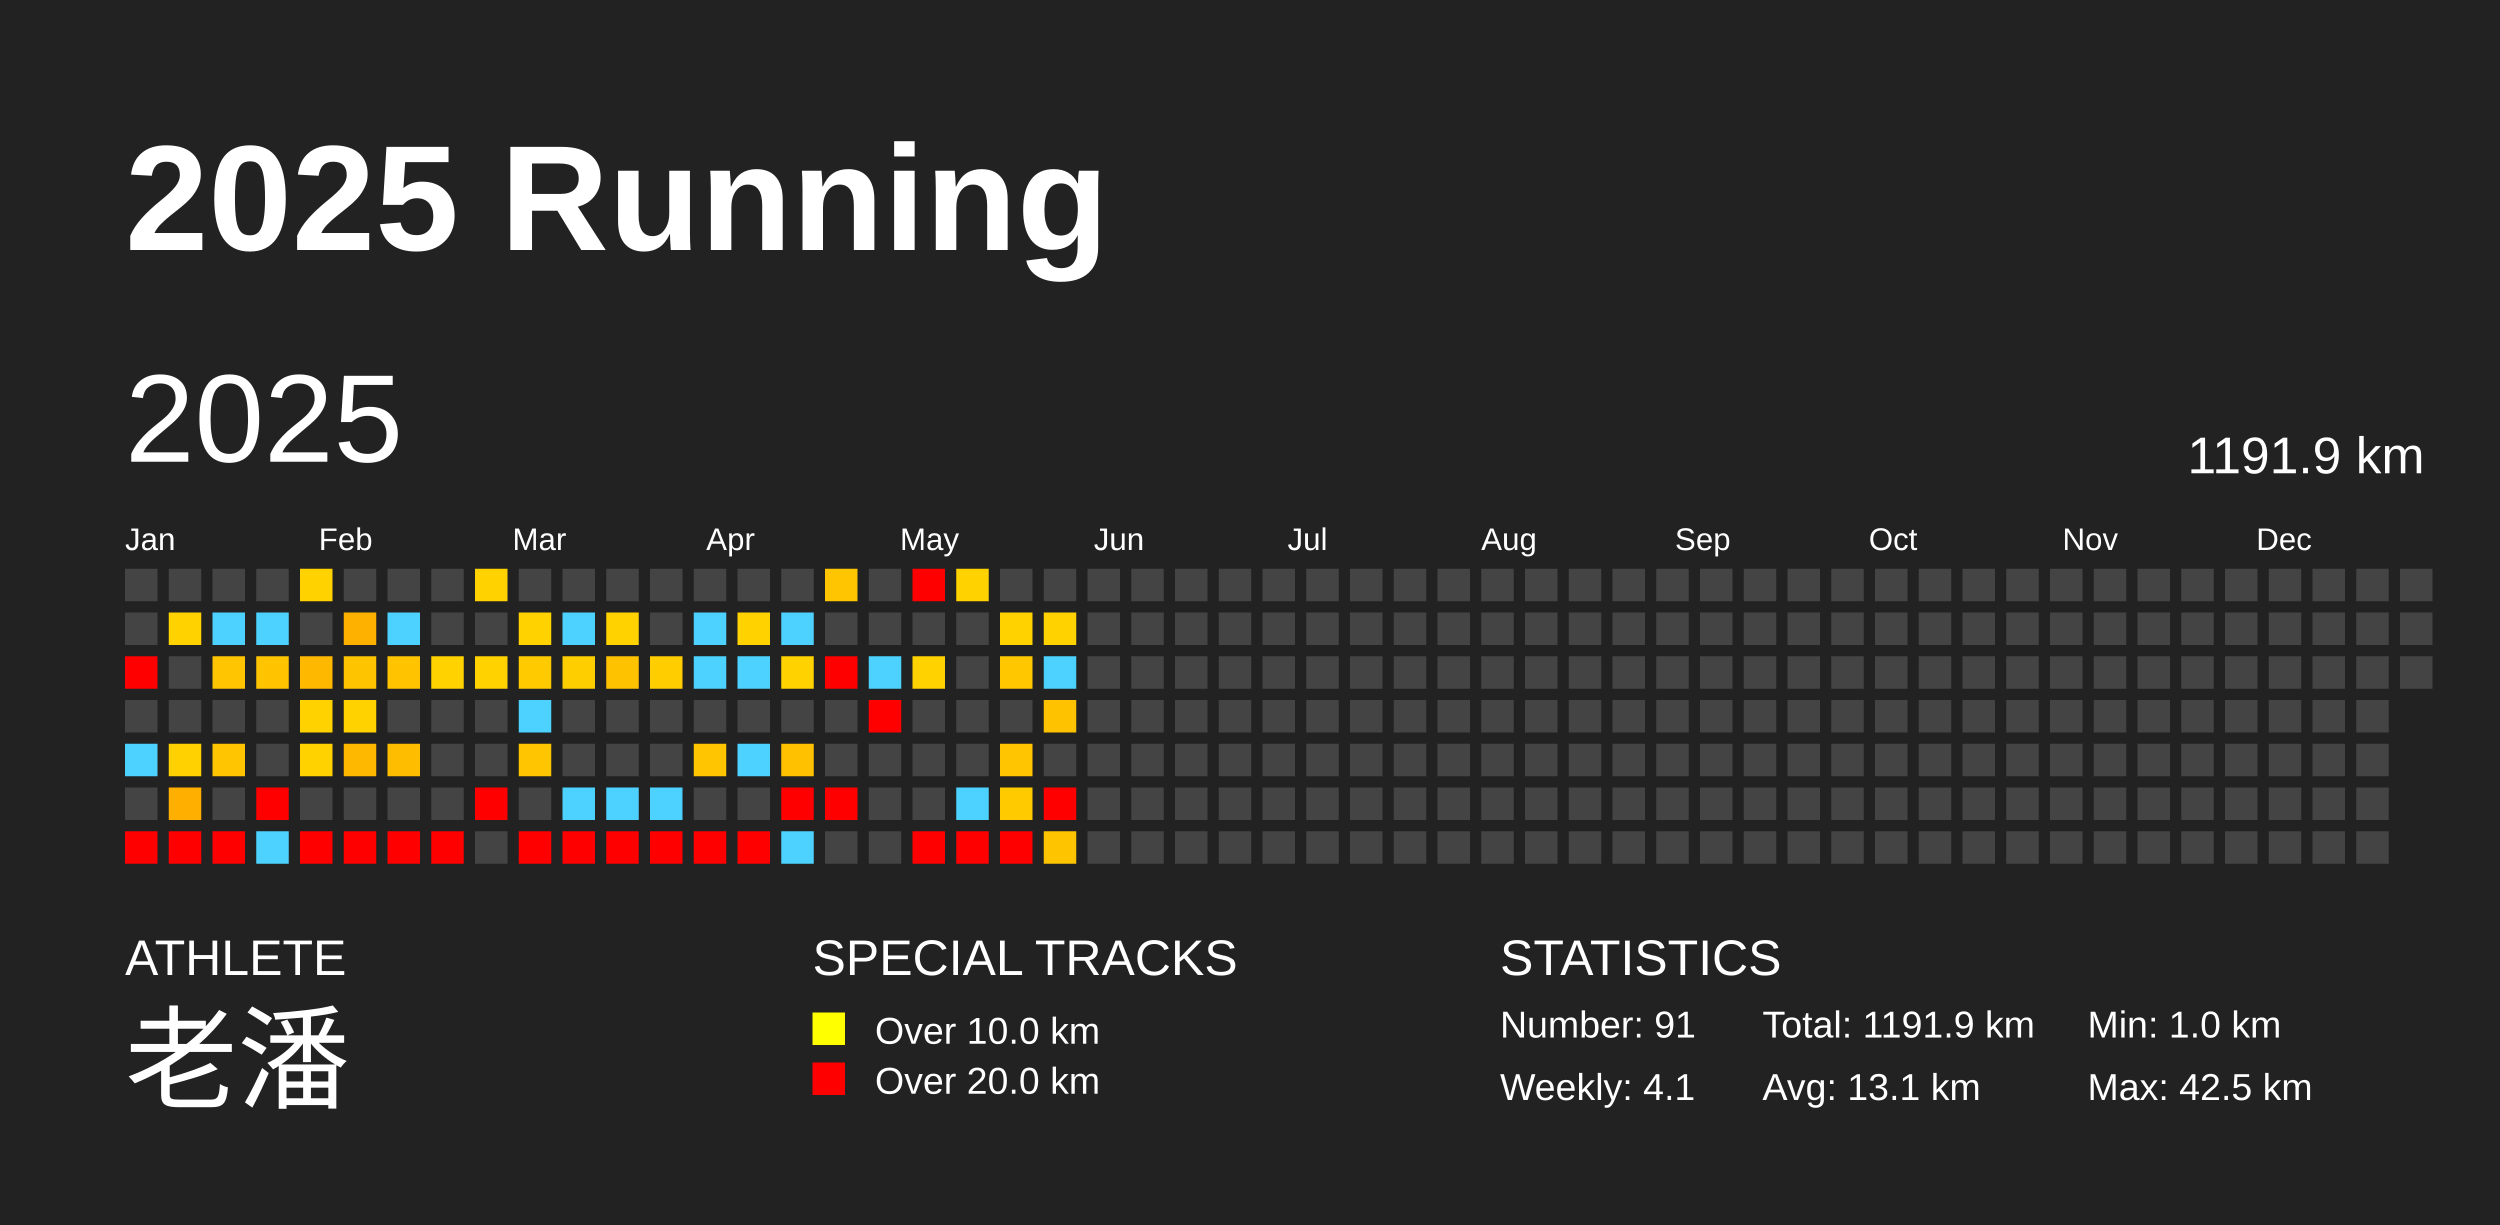
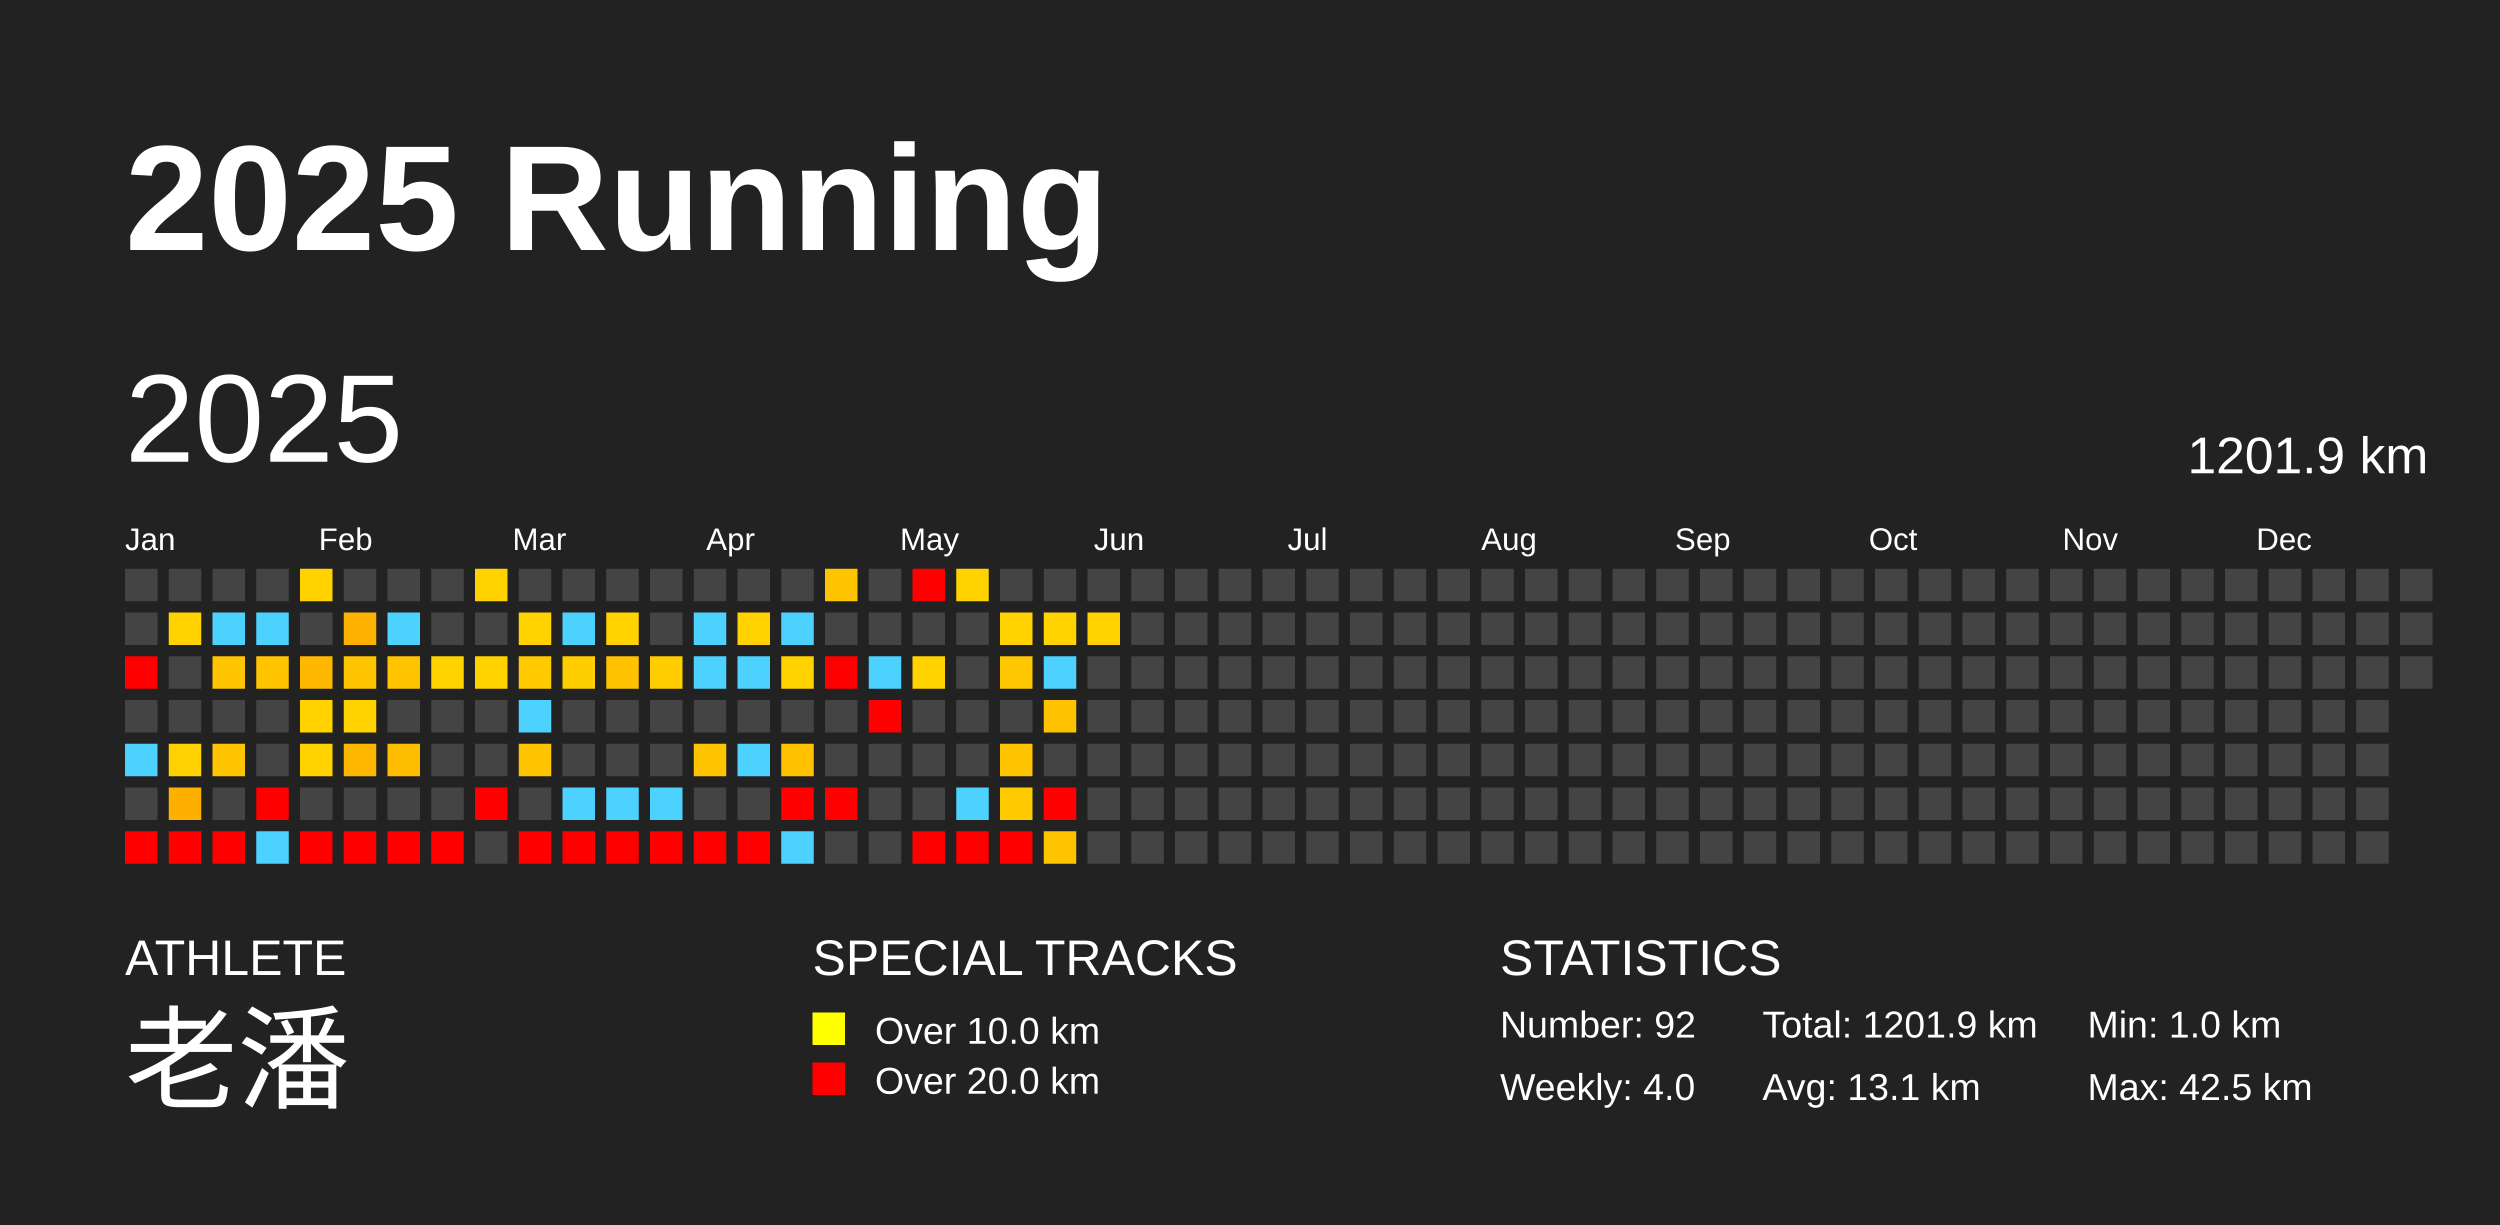
<svg xmlns="http://www.w3.org/2000/svg" baseProfile="full" height="98mm" version="1.1" viewBox="0,0,200,98" width="200mm">
  <defs />
  <rect fill="#222222" height="98" width="200" x="0" y="0" />
  <text fill="#FFFFFF" style="font-size:12px; font-family:Arial; font-weight:bold;" x="10" y="20">2025 Running</text>
  <text fill="#FFFFFF" style="font-size:4px; font-family:Arial" x="10" y="78">ATHLETE</text>
  <text fill="#FFFFFF" style="font-size:9px; font-family:Arial" x="10" y="88">老潘</text>
  <text fill="#FFFFFF" style="font-size:4px; font-family:Arial" x="65" y="78">SPECIAL TRACKS</text>
  <rect fill="yellow" height="2.6" width="2.6" x="65" y="81" />
  <text fill="#FFFFFF" style="font-size:3px; font-family:Arial" x="70" y="83.5">Over 10.0 km</text>
  <rect fill="red" height="2.6" width="2.6" x="65" y="85" />
  <text fill="#FFFFFF" style="font-size:3px; font-family:Arial" x="70" y="87.5">Over 20.0 km</text>
  <text fill="#FFFFFF" style="font-size:4px; font-family:Arial" x="120" y="78">STATISTICS</text>
-   <text fill="#FFFFFF" style="font-size:3px; font-family:Arial" x="120" y="83">Number: 91</text>
-   <text fill="#FFFFFF" style="font-size:3px; font-family:Arial" x="120" y="88">Weekly: 4.1</text>
-   <text fill="#FFFFFF" style="font-size:3px; font-family:Arial" x="141" y="83">Total: 1191.9 km</text>
+   <text fill="#FFFFFF" style="font-size:3px; font-family:Arial" x="120" y="83">Number: 92</text>
+   <text fill="#FFFFFF" style="font-size:3px; font-family:Arial" x="120" y="88">Weekly: 4.0</text>
+   <text fill="#FFFFFF" style="font-size:3px; font-family:Arial" x="141" y="83">Total: 1201.9 km</text>
  <text fill="#FFFFFF" style="font-size:3px; font-family:Arial" x="141" y="88">Avg: 13.1 km</text>
  <text fill="#FFFFFF" style="font-size:3px; font-family:Arial" x="167" y="83">Min: 1.0 km</text>
  <text fill="#FFFFFF" style="font-size:3px; font-family:Arial" x="167" y="88">Max: 42.5 km</text>
  <text dominant-baseline="hanging" fill="#FFFFFF" style="font-size:10.0px; font-family:Arial;" x="10" y="30">2025</text>
-   <text dominant-baseline="hanging" fill="#FFFFFF" style="font-size:4.125px; font-family:Arial;" x="175" y="35">1191.9 km</text>
+   <text dominant-baseline="hanging" fill="#FFFFFF" style="font-size:4.125px; font-family:Arial;" x="175" y="35">1201.9 km</text>
  <text fill="#FFFFFF" style="font-size:2.5px; font-family:Arial" x="10.0" y="44">Jan</text>
  <text fill="#FFFFFF" style="font-size:2.5px; font-family:Arial" x="25.5" y="44">Feb</text>
  <text fill="#FFFFFF" style="font-size:2.5px; font-family:Arial" x="41.0" y="44">Mar</text>
  <text fill="#FFFFFF" style="font-size:2.5px; font-family:Arial" x="56.5" y="44">Apr</text>
  <text fill="#FFFFFF" style="font-size:2.5px; font-family:Arial" x="72.0" y="44">May</text>
  <text fill="#FFFFFF" style="font-size:2.5px; font-family:Arial" x="87.5" y="44">Jun</text>
  <text fill="#FFFFFF" style="font-size:2.5px; font-family:Arial" x="103.0" y="44">Jul</text>
  <text fill="#FFFFFF" style="font-size:2.5px; font-family:Arial" x="118.5" y="44">Aug</text>
  <text fill="#FFFFFF" style="font-size:2.5px; font-family:Arial" x="134.0" y="44">Sep</text>
  <text fill="#FFFFFF" style="font-size:2.5px; font-family:Arial" x="149.5" y="44">Oct</text>
  <text fill="#FFFFFF" style="font-size:2.5px; font-family:Arial" x="165.0" y="44">Nov</text>
  <text fill="#FFFFFF" style="font-size:2.5px; font-family:Arial" x="180.5" y="44">Dec</text>
  <rect fill="#444444" height="2.6" width="2.6" x="10.0" y="45.5" />
  <rect fill="#444444" height="2.6" width="2.6" x="10.0" y="49.0" />
  <rect fill="red" height="2.6" width="2.6" x="10.0" y="52.5" />
  <rect fill="#444444" height="2.6" width="2.6" x="10.0" y="56.0" />
  <rect fill="#4dd2ff" height="2.6" width="2.6" x="10.0" y="59.5" />
  <rect fill="#444444" height="2.6" width="2.6" x="10.0" y="63.0" />
  <rect fill="red" height="2.6" width="2.6" x="10.0" y="66.5" />
  <rect fill="#444444" height="2.6" width="2.6" x="13.5" y="45.5" />
  <rect fill="#ffd200" height="2.6" width="2.6" x="13.5" y="49.0" />
  <rect fill="#444444" height="2.6" width="2.6" x="13.5" y="52.5" />
  <rect fill="#444444" height="2.6" width="2.6" x="13.5" y="56.0" />
  <rect fill="#ffd100" height="2.6" width="2.6" x="13.5" y="59.5" />
  <rect fill="#ffaf00" height="2.6" width="2.6" x="13.5" y="63.0" />
  <rect fill="red" height="2.6" width="2.6" x="13.5" y="66.5" />
  <rect fill="#444444" height="2.6" width="2.6" x="17.0" y="45.5" />
  <rect fill="#4dd2ff" height="2.6" width="2.6" x="17.0" y="49.0" />
  <rect fill="#ffc500" height="2.6" width="2.6" x="17.0" y="52.5" />
  <rect fill="#444444" height="2.6" width="2.6" x="17.0" y="56.0" />
  <rect fill="#ffc500" height="2.6" width="2.6" x="17.0" y="59.5" />
  <rect fill="#444444" height="2.6" width="2.6" x="17.0" y="63.0" />
  <rect fill="red" height="2.6" width="2.6" x="17.0" y="66.5" />
  <rect fill="#444444" height="2.6" width="2.6" x="20.5" y="45.5" />
  <rect fill="#4dd2ff" height="2.6" width="2.6" x="20.5" y="49.0" />
  <rect fill="#ffc300" height="2.6" width="2.6" x="20.5" y="52.5" />
  <rect fill="#444444" height="2.6" width="2.6" x="20.5" y="56.0" />
  <rect fill="#444444" height="2.6" width="2.6" x="20.5" y="59.5" />
  <rect fill="red" height="2.6" width="2.6" x="20.5" y="63.0" />
  <rect fill="#4dd2ff" height="2.6" width="2.6" x="20.5" y="66.5" />
  <rect fill="#ffd200" height="2.6" width="2.6" x="24.0" y="45.5" />
  <rect fill="#444444" height="2.6" width="2.6" x="24.0" y="49.0" />
  <rect fill="#ffb800" height="2.6" width="2.6" x="24.0" y="52.5" />
  <rect fill="#ffd200" height="2.6" width="2.6" x="24.0" y="56.0" />
  <rect fill="#ffd200" height="2.6" width="2.6" x="24.0" y="59.5" />
  <rect fill="#444444" height="2.6" width="2.6" x="24.0" y="63.0" />
  <rect fill="red" height="2.6" width="2.6" x="24.0" y="66.5" />
  <rect fill="#444444" height="2.6" width="2.6" x="27.5" y="45.5" />
  <rect fill="#ffb100" height="2.6" width="2.6" x="27.5" y="49.0" />
  <rect fill="#ffc400" height="2.6" width="2.6" x="27.5" y="52.5" />
  <rect fill="#ffd200" height="2.6" width="2.6" x="27.5" y="56.0" />
  <rect fill="#ffb800" height="2.6" width="2.6" x="27.5" y="59.5" />
  <rect fill="#444444" height="2.6" width="2.6" x="27.5" y="63.0" />
  <rect fill="red" height="2.6" width="2.6" x="27.5" y="66.5" />
  <rect fill="#444444" height="2.6" width="2.6" x="31.0" y="45.5" />
  <rect fill="#4dd2ff" height="2.6" width="2.6" x="31.0" y="49.0" />
  <rect fill="#ffc300" height="2.6" width="2.6" x="31.0" y="52.5" />
  <rect fill="#444444" height="2.6" width="2.6" x="31.0" y="56.0" />
  <rect fill="#ffbd00" height="2.6" width="2.6" x="31.0" y="59.5" />
  <rect fill="#444444" height="2.6" width="2.6" x="31.0" y="63.0" />
  <rect fill="red" height="2.6" width="2.6" x="31.0" y="66.5" />
  <rect fill="#444444" height="2.6" width="2.6" x="34.5" y="45.5" />
  <rect fill="#444444" height="2.6" width="2.6" x="34.5" y="49.0" />
  <rect fill="#ffd200" height="2.6" width="2.6" x="34.5" y="52.5" />
  <rect fill="#444444" height="2.6" width="2.6" x="34.5" y="56.0" />
  <rect fill="#444444" height="2.6" width="2.6" x="34.5" y="59.5" />
  <rect fill="#444444" height="2.6" width="2.6" x="34.5" y="63.0" />
  <rect fill="red" height="2.6" width="2.6" x="34.5" y="66.5" />
  <rect fill="#ffd200" height="2.6" width="2.6" x="38.0" y="45.5" />
  <rect fill="#444444" height="2.6" width="2.6" x="38.0" y="49.0" />
  <rect fill="#ffd200" height="2.6" width="2.6" x="38.0" y="52.5" />
  <rect fill="#444444" height="2.6" width="2.6" x="38.0" y="56.0" />
  <rect fill="#444444" height="2.6" width="2.6" x="38.0" y="59.5" />
  <rect fill="red" height="2.6" width="2.6" x="38.0" y="63.0" />
  <rect fill="#444444" height="2.6" width="2.6" x="38.0" y="66.5" />
  <rect fill="#444444" height="2.6" width="2.6" x="41.5" y="45.5" />
  <rect fill="#ffd200" height="2.6" width="2.6" x="41.5" y="49.0" />
  <rect fill="#ffcb00" height="2.6" width="2.6" x="41.5" y="52.5" />
  <rect fill="#4dd2ff" height="2.6" width="2.6" x="41.5" y="56.0" />
  <rect fill="#ffc500" height="2.6" width="2.6" x="41.5" y="59.5" />
  <rect fill="#444444" height="2.6" width="2.6" x="41.5" y="63.0" />
  <rect fill="red" height="2.6" width="2.6" x="41.5" y="66.5" />
  <rect fill="#444444" height="2.6" width="2.6" x="45.0" y="45.5" />
  <rect fill="#4dd2ff" height="2.6" width="2.6" x="45.0" y="49.0" />
  <rect fill="#ffce00" height="2.6" width="2.6" x="45.0" y="52.5" />
  <rect fill="#444444" height="2.6" width="2.6" x="45.0" y="56.0" />
  <rect fill="#444444" height="2.6" width="2.6" x="45.0" y="59.5" />
  <rect fill="#4dd2ff" height="2.6" width="2.6" x="45.0" y="63.0" />
  <rect fill="red" height="2.6" width="2.6" x="45.0" y="66.5" />
  <rect fill="#444444" height="2.6" width="2.6" x="48.5" y="45.5" />
  <rect fill="#ffd200" height="2.6" width="2.6" x="48.5" y="49.0" />
  <rect fill="#ffc200" height="2.6" width="2.6" x="48.5" y="52.5" />
  <rect fill="#444444" height="2.6" width="2.6" x="48.5" y="56.0" />
  <rect fill="#444444" height="2.6" width="2.6" x="48.5" y="59.5" />
  <rect fill="#4dd2ff" height="2.6" width="2.6" x="48.5" y="63.0" />
  <rect fill="red" height="2.6" width="2.6" x="48.5" y="66.5" />
  <rect fill="#444444" height="2.6" width="2.6" x="52.0" y="45.5" />
  <rect fill="#444444" height="2.6" width="2.6" x="52.0" y="49.0" />
  <rect fill="#ffcd00" height="2.6" width="2.6" x="52.0" y="52.5" />
  <rect fill="#444444" height="2.6" width="2.6" x="52.0" y="56.0" />
  <rect fill="#444444" height="2.6" width="2.6" x="52.0" y="59.5" />
  <rect fill="#4dd2ff" height="2.6" width="2.6" x="52.0" y="63.0" />
  <rect fill="red" height="2.6" width="2.6" x="52.0" y="66.5" />
  <rect fill="#444444" height="2.6" width="2.6" x="55.5" y="45.5" />
  <rect fill="#4dd2ff" height="2.6" width="2.6" x="55.5" y="49.0" />
  <rect fill="#4dd2ff" height="2.6" width="2.6" x="55.5" y="52.5" />
  <rect fill="#444444" height="2.6" width="2.6" x="55.5" y="56.0" />
  <rect fill="#ffc500" height="2.6" width="2.6" x="55.5" y="59.5" />
  <rect fill="#444444" height="2.6" width="2.6" x="55.5" y="63.0" />
  <rect fill="red" height="2.6" width="2.6" x="55.5" y="66.5" />
  <rect fill="#444444" height="2.6" width="2.6" x="59.0" y="45.5" />
  <rect fill="#ffd200" height="2.6" width="2.6" x="59.0" y="49.0" />
  <rect fill="#4dd2ff" height="2.6" width="2.6" x="59.0" y="52.5" />
  <rect fill="#444444" height="2.6" width="2.6" x="59.0" y="56.0" />
  <rect fill="#4dd2ff" height="2.6" width="2.6" x="59.0" y="59.5" />
  <rect fill="#444444" height="2.6" width="2.6" x="59.0" y="63.0" />
  <rect fill="red" height="2.6" width="2.6" x="59.0" y="66.5" />
  <rect fill="#444444" height="2.6" width="2.6" x="62.5" y="45.5" />
  <rect fill="#4dd2ff" height="2.6" width="2.6" x="62.5" y="49.0" />
  <rect fill="#ffd200" height="2.6" width="2.6" x="62.5" y="52.5" />
  <rect fill="#444444" height="2.6" width="2.6" x="62.5" y="56.0" />
  <rect fill="#ffc100" height="2.6" width="2.6" x="62.5" y="59.5" />
  <rect fill="red" height="2.6" width="2.6" x="62.5" y="63.0" />
  <rect fill="#4dd2ff" height="2.6" width="2.6" x="62.5" y="66.5" />
  <rect fill="#ffc500" height="2.6" width="2.6" x="66.0" y="45.5" />
  <rect fill="#444444" height="2.6" width="2.6" x="66.0" y="49.0" />
  <rect fill="red" height="2.6" width="2.6" x="66.0" y="52.5" />
  <rect fill="#444444" height="2.6" width="2.6" x="66.0" y="56.0" />
  <rect fill="#444444" height="2.6" width="2.6" x="66.0" y="59.5" />
  <rect fill="red" height="2.6" width="2.6" x="66.0" y="63.0" />
  <rect fill="#444444" height="2.6" width="2.6" x="66.0" y="66.5" />
  <rect fill="#444444" height="2.6" width="2.6" x="69.5" y="45.5" />
  <rect fill="#444444" height="2.6" width="2.6" x="69.5" y="49.0" />
  <rect fill="#4dd2ff" height="2.6" width="2.6" x="69.5" y="52.5" />
  <rect fill="red" height="2.6" width="2.6" x="69.5" y="56.0" />
  <rect fill="#444444" height="2.6" width="2.6" x="69.5" y="59.5" />
  <rect fill="#444444" height="2.6" width="2.6" x="69.5" y="63.0" />
  <rect fill="#444444" height="2.6" width="2.6" x="69.5" y="66.5" />
  <rect fill="red" height="2.6" width="2.6" x="73.0" y="45.5" />
  <rect fill="#444444" height="2.6" width="2.6" x="73.0" y="49.0" />
  <rect fill="#ffd200" height="2.6" width="2.6" x="73.0" y="52.5" />
  <rect fill="#444444" height="2.6" width="2.6" x="73.0" y="56.0" />
  <rect fill="#444444" height="2.6" width="2.6" x="73.0" y="59.5" />
  <rect fill="#444444" height="2.6" width="2.6" x="73.0" y="63.0" />
  <rect fill="red" height="2.6" width="2.6" x="73.0" y="66.5" />
  <rect fill="#ffd200" height="2.6" width="2.6" x="76.5" y="45.5" />
  <rect fill="#444444" height="2.6" width="2.6" x="76.5" y="49.0" />
  <rect fill="#444444" height="2.6" width="2.6" x="76.5" y="52.5" />
  <rect fill="#444444" height="2.6" width="2.6" x="76.5" y="56.0" />
  <rect fill="#444444" height="2.6" width="2.6" x="76.5" y="59.5" />
  <rect fill="#4dd2ff" height="2.6" width="2.6" x="76.5" y="63.0" />
  <rect fill="red" height="2.6" width="2.6" x="76.5" y="66.5" />
  <rect fill="#444444" height="2.6" width="2.6" x="80.0" y="45.5" />
  <rect fill="#ffd200" height="2.6" width="2.6" x="80.0" y="49.0" />
  <rect fill="#ffc700" height="2.6" width="2.6" x="80.0" y="52.5" />
  <rect fill="#444444" height="2.6" width="2.6" x="80.0" y="56.0" />
  <rect fill="#ffc500" height="2.6" width="2.6" x="80.0" y="59.5" />
  <rect fill="#ffcb00" height="2.6" width="2.6" x="80.0" y="63.0" />
  <rect fill="red" height="2.6" width="2.6" x="80.0" y="66.5" />
  <rect fill="#444444" height="2.6" width="2.6" x="83.5" y="45.5" />
  <rect fill="#ffd200" height="2.6" width="2.6" x="83.5" y="49.0" />
  <rect fill="#4dd2ff" height="2.6" width="2.6" x="83.5" y="52.5" />
  <rect fill="#ffc200" height="2.6" width="2.6" x="83.5" y="56.0" />
  <rect fill="#444444" height="2.6" width="2.6" x="83.5" y="59.5" />
  <rect fill="red" height="2.6" width="2.6" x="83.5" y="63.0" />
  <rect fill="#ffc400" height="2.6" width="2.6" x="83.5" y="66.5" />
  <rect fill="#444444" height="2.6" width="2.6" x="87.0" y="45.5" />
-   <rect fill="#444444" height="2.6" width="2.6" x="87.0" y="49.0" />
+   <rect fill="#ffd200" height="2.6" width="2.6" x="87.0" y="49.0" />
  <rect fill="#444444" height="2.6" width="2.6" x="87.0" y="52.5" />
  <rect fill="#444444" height="2.6" width="2.6" x="87.0" y="56.0" />
  <rect fill="#444444" height="2.6" width="2.6" x="87.0" y="59.5" />
  <rect fill="#444444" height="2.6" width="2.6" x="87.0" y="63.0" />
  <rect fill="#444444" height="2.6" width="2.6" x="87.0" y="66.5" />
  <rect fill="#444444" height="2.6" width="2.6" x="90.5" y="45.5" />
  <rect fill="#444444" height="2.6" width="2.6" x="90.5" y="49.0" />
  <rect fill="#444444" height="2.6" width="2.6" x="90.5" y="52.5" />
  <rect fill="#444444" height="2.6" width="2.6" x="90.5" y="56.0" />
  <rect fill="#444444" height="2.6" width="2.6" x="90.5" y="59.5" />
  <rect fill="#444444" height="2.6" width="2.6" x="90.5" y="63.0" />
  <rect fill="#444444" height="2.6" width="2.6" x="90.5" y="66.5" />
  <rect fill="#444444" height="2.6" width="2.6" x="94.0" y="45.5" />
  <rect fill="#444444" height="2.6" width="2.6" x="94.0" y="49.0" />
  <rect fill="#444444" height="2.6" width="2.6" x="94.0" y="52.5" />
  <rect fill="#444444" height="2.6" width="2.6" x="94.0" y="56.0" />
  <rect fill="#444444" height="2.6" width="2.6" x="94.0" y="59.5" />
  <rect fill="#444444" height="2.6" width="2.6" x="94.0" y="63.0" />
  <rect fill="#444444" height="2.6" width="2.6" x="94.0" y="66.5" />
  <rect fill="#444444" height="2.6" width="2.6" x="97.5" y="45.5" />
  <rect fill="#444444" height="2.6" width="2.6" x="97.5" y="49.0" />
  <rect fill="#444444" height="2.6" width="2.6" x="97.5" y="52.5" />
  <rect fill="#444444" height="2.6" width="2.6" x="97.5" y="56.0" />
  <rect fill="#444444" height="2.6" width="2.6" x="97.5" y="59.5" />
  <rect fill="#444444" height="2.6" width="2.6" x="97.5" y="63.0" />
  <rect fill="#444444" height="2.6" width="2.6" x="97.5" y="66.5" />
  <rect fill="#444444" height="2.6" width="2.6" x="101.0" y="45.5" />
  <rect fill="#444444" height="2.6" width="2.6" x="101.0" y="49.0" />
  <rect fill="#444444" height="2.6" width="2.6" x="101.0" y="52.5" />
  <rect fill="#444444" height="2.6" width="2.6" x="101.0" y="56.0" />
  <rect fill="#444444" height="2.6" width="2.6" x="101.0" y="59.5" />
  <rect fill="#444444" height="2.6" width="2.6" x="101.0" y="63.0" />
  <rect fill="#444444" height="2.6" width="2.6" x="101.0" y="66.5" />
  <rect fill="#444444" height="2.6" width="2.6" x="104.5" y="45.5" />
  <rect fill="#444444" height="2.6" width="2.6" x="104.5" y="49.0" />
  <rect fill="#444444" height="2.6" width="2.6" x="104.5" y="52.5" />
  <rect fill="#444444" height="2.6" width="2.6" x="104.5" y="56.0" />
  <rect fill="#444444" height="2.6" width="2.6" x="104.5" y="59.5" />
  <rect fill="#444444" height="2.6" width="2.6" x="104.5" y="63.0" />
  <rect fill="#444444" height="2.6" width="2.6" x="104.5" y="66.5" />
  <rect fill="#444444" height="2.6" width="2.6" x="108.0" y="45.5" />
  <rect fill="#444444" height="2.6" width="2.6" x="108.0" y="49.0" />
  <rect fill="#444444" height="2.6" width="2.6" x="108.0" y="52.5" />
  <rect fill="#444444" height="2.6" width="2.6" x="108.0" y="56.0" />
  <rect fill="#444444" height="2.6" width="2.6" x="108.0" y="59.5" />
  <rect fill="#444444" height="2.6" width="2.6" x="108.0" y="63.0" />
  <rect fill="#444444" height="2.6" width="2.6" x="108.0" y="66.5" />
  <rect fill="#444444" height="2.6" width="2.6" x="111.5" y="45.5" />
  <rect fill="#444444" height="2.6" width="2.6" x="111.5" y="49.0" />
  <rect fill="#444444" height="2.6" width="2.6" x="111.5" y="52.5" />
  <rect fill="#444444" height="2.6" width="2.6" x="111.5" y="56.0" />
  <rect fill="#444444" height="2.6" width="2.6" x="111.5" y="59.5" />
  <rect fill="#444444" height="2.6" width="2.6" x="111.5" y="63.0" />
  <rect fill="#444444" height="2.6" width="2.6" x="111.5" y="66.5" />
  <rect fill="#444444" height="2.6" width="2.6" x="115.0" y="45.5" />
  <rect fill="#444444" height="2.6" width="2.6" x="115.0" y="49.0" />
  <rect fill="#444444" height="2.6" width="2.6" x="115.0" y="52.5" />
  <rect fill="#444444" height="2.6" width="2.6" x="115.0" y="56.0" />
  <rect fill="#444444" height="2.6" width="2.6" x="115.0" y="59.5" />
  <rect fill="#444444" height="2.6" width="2.6" x="115.0" y="63.0" />
  <rect fill="#444444" height="2.6" width="2.6" x="115.0" y="66.5" />
  <rect fill="#444444" height="2.6" width="2.6" x="118.5" y="45.5" />
  <rect fill="#444444" height="2.6" width="2.6" x="118.5" y="49.0" />
  <rect fill="#444444" height="2.6" width="2.6" x="118.5" y="52.5" />
  <rect fill="#444444" height="2.6" width="2.6" x="118.5" y="56.0" />
  <rect fill="#444444" height="2.6" width="2.6" x="118.5" y="59.5" />
  <rect fill="#444444" height="2.6" width="2.6" x="118.5" y="63.0" />
  <rect fill="#444444" height="2.6" width="2.6" x="118.5" y="66.5" />
  <rect fill="#444444" height="2.6" width="2.6" x="122.0" y="45.5" />
  <rect fill="#444444" height="2.6" width="2.6" x="122.0" y="49.0" />
  <rect fill="#444444" height="2.6" width="2.6" x="122.0" y="52.5" />
  <rect fill="#444444" height="2.6" width="2.6" x="122.0" y="56.0" />
  <rect fill="#444444" height="2.6" width="2.6" x="122.0" y="59.5" />
  <rect fill="#444444" height="2.6" width="2.6" x="122.0" y="63.0" />
  <rect fill="#444444" height="2.6" width="2.6" x="122.0" y="66.5" />
  <rect fill="#444444" height="2.6" width="2.6" x="125.5" y="45.5" />
  <rect fill="#444444" height="2.6" width="2.6" x="125.5" y="49.0" />
  <rect fill="#444444" height="2.6" width="2.6" x="125.5" y="52.5" />
  <rect fill="#444444" height="2.6" width="2.6" x="125.5" y="56.0" />
  <rect fill="#444444" height="2.6" width="2.6" x="125.5" y="59.5" />
  <rect fill="#444444" height="2.6" width="2.6" x="125.5" y="63.0" />
  <rect fill="#444444" height="2.6" width="2.6" x="125.5" y="66.5" />
  <rect fill="#444444" height="2.6" width="2.6" x="129.0" y="45.5" />
  <rect fill="#444444" height="2.6" width="2.6" x="129.0" y="49.0" />
  <rect fill="#444444" height="2.6" width="2.6" x="129.0" y="52.5" />
  <rect fill="#444444" height="2.6" width="2.6" x="129.0" y="56.0" />
  <rect fill="#444444" height="2.6" width="2.6" x="129.0" y="59.5" />
  <rect fill="#444444" height="2.6" width="2.6" x="129.0" y="63.0" />
  <rect fill="#444444" height="2.6" width="2.6" x="129.0" y="66.5" />
  <rect fill="#444444" height="2.6" width="2.6" x="132.5" y="45.5" />
  <rect fill="#444444" height="2.6" width="2.6" x="132.5" y="49.0" />
  <rect fill="#444444" height="2.6" width="2.6" x="132.5" y="52.5" />
  <rect fill="#444444" height="2.6" width="2.6" x="132.5" y="56.0" />
  <rect fill="#444444" height="2.6" width="2.6" x="132.5" y="59.5" />
  <rect fill="#444444" height="2.6" width="2.6" x="132.5" y="63.0" />
  <rect fill="#444444" height="2.6" width="2.6" x="132.5" y="66.5" />
  <rect fill="#444444" height="2.6" width="2.6" x="136.0" y="45.5" />
  <rect fill="#444444" height="2.6" width="2.6" x="136.0" y="49.0" />
  <rect fill="#444444" height="2.6" width="2.6" x="136.0" y="52.5" />
  <rect fill="#444444" height="2.6" width="2.6" x="136.0" y="56.0" />
  <rect fill="#444444" height="2.6" width="2.6" x="136.0" y="59.5" />
  <rect fill="#444444" height="2.6" width="2.6" x="136.0" y="63.0" />
  <rect fill="#444444" height="2.6" width="2.6" x="136.0" y="66.5" />
  <rect fill="#444444" height="2.6" width="2.6" x="139.5" y="45.5" />
  <rect fill="#444444" height="2.6" width="2.6" x="139.5" y="49.0" />
  <rect fill="#444444" height="2.6" width="2.6" x="139.5" y="52.5" />
  <rect fill="#444444" height="2.6" width="2.6" x="139.5" y="56.0" />
  <rect fill="#444444" height="2.6" width="2.6" x="139.5" y="59.5" />
  <rect fill="#444444" height="2.6" width="2.6" x="139.5" y="63.0" />
  <rect fill="#444444" height="2.6" width="2.6" x="139.5" y="66.5" />
  <rect fill="#444444" height="2.6" width="2.6" x="143.0" y="45.5" />
  <rect fill="#444444" height="2.6" width="2.6" x="143.0" y="49.0" />
  <rect fill="#444444" height="2.6" width="2.6" x="143.0" y="52.5" />
  <rect fill="#444444" height="2.6" width="2.6" x="143.0" y="56.0" />
  <rect fill="#444444" height="2.6" width="2.6" x="143.0" y="59.5" />
  <rect fill="#444444" height="2.6" width="2.6" x="143.0" y="63.0" />
  <rect fill="#444444" height="2.6" width="2.6" x="143.0" y="66.5" />
  <rect fill="#444444" height="2.6" width="2.6" x="146.5" y="45.5" />
  <rect fill="#444444" height="2.6" width="2.6" x="146.5" y="49.0" />
  <rect fill="#444444" height="2.6" width="2.6" x="146.5" y="52.5" />
  <rect fill="#444444" height="2.6" width="2.6" x="146.5" y="56.0" />
  <rect fill="#444444" height="2.6" width="2.6" x="146.5" y="59.5" />
  <rect fill="#444444" height="2.6" width="2.6" x="146.5" y="63.0" />
  <rect fill="#444444" height="2.6" width="2.6" x="146.5" y="66.5" />
  <rect fill="#444444" height="2.6" width="2.6" x="150.0" y="45.5" />
  <rect fill="#444444" height="2.6" width="2.6" x="150.0" y="49.0" />
  <rect fill="#444444" height="2.6" width="2.6" x="150.0" y="52.5" />
  <rect fill="#444444" height="2.6" width="2.6" x="150.0" y="56.0" />
  <rect fill="#444444" height="2.6" width="2.6" x="150.0" y="59.5" />
  <rect fill="#444444" height="2.6" width="2.6" x="150.0" y="63.0" />
  <rect fill="#444444" height="2.6" width="2.6" x="150.0" y="66.5" />
  <rect fill="#444444" height="2.6" width="2.6" x="153.5" y="45.5" />
  <rect fill="#444444" height="2.6" width="2.6" x="153.5" y="49.0" />
  <rect fill="#444444" height="2.6" width="2.6" x="153.5" y="52.5" />
  <rect fill="#444444" height="2.6" width="2.6" x="153.5" y="56.0" />
  <rect fill="#444444" height="2.6" width="2.6" x="153.5" y="59.5" />
  <rect fill="#444444" height="2.6" width="2.6" x="153.5" y="63.0" />
  <rect fill="#444444" height="2.6" width="2.6" x="153.5" y="66.5" />
  <rect fill="#444444" height="2.6" width="2.6" x="157.0" y="45.5" />
  <rect fill="#444444" height="2.6" width="2.6" x="157.0" y="49.0" />
  <rect fill="#444444" height="2.6" width="2.6" x="157.0" y="52.5" />
  <rect fill="#444444" height="2.6" width="2.6" x="157.0" y="56.0" />
  <rect fill="#444444" height="2.6" width="2.6" x="157.0" y="59.5" />
  <rect fill="#444444" height="2.6" width="2.6" x="157.0" y="63.0" />
  <rect fill="#444444" height="2.6" width="2.6" x="157.0" y="66.5" />
  <rect fill="#444444" height="2.6" width="2.6" x="160.5" y="45.5" />
  <rect fill="#444444" height="2.6" width="2.6" x="160.5" y="49.0" />
  <rect fill="#444444" height="2.6" width="2.6" x="160.5" y="52.5" />
  <rect fill="#444444" height="2.6" width="2.6" x="160.5" y="56.0" />
  <rect fill="#444444" height="2.6" width="2.6" x="160.5" y="59.5" />
  <rect fill="#444444" height="2.6" width="2.6" x="160.5" y="63.0" />
  <rect fill="#444444" height="2.6" width="2.6" x="160.5" y="66.5" />
  <rect fill="#444444" height="2.6" width="2.6" x="164.0" y="45.5" />
  <rect fill="#444444" height="2.6" width="2.6" x="164.0" y="49.0" />
  <rect fill="#444444" height="2.6" width="2.6" x="164.0" y="52.5" />
  <rect fill="#444444" height="2.6" width="2.6" x="164.0" y="56.0" />
  <rect fill="#444444" height="2.6" width="2.6" x="164.0" y="59.5" />
  <rect fill="#444444" height="2.6" width="2.6" x="164.0" y="63.0" />
  <rect fill="#444444" height="2.6" width="2.6" x="164.0" y="66.5" />
  <rect fill="#444444" height="2.6" width="2.6" x="167.5" y="45.5" />
  <rect fill="#444444" height="2.6" width="2.6" x="167.5" y="49.0" />
  <rect fill="#444444" height="2.6" width="2.6" x="167.5" y="52.5" />
  <rect fill="#444444" height="2.6" width="2.6" x="167.5" y="56.0" />
  <rect fill="#444444" height="2.6" width="2.6" x="167.5" y="59.5" />
  <rect fill="#444444" height="2.6" width="2.6" x="167.5" y="63.0" />
  <rect fill="#444444" height="2.6" width="2.6" x="167.5" y="66.5" />
  <rect fill="#444444" height="2.6" width="2.6" x="171.0" y="45.5" />
  <rect fill="#444444" height="2.6" width="2.6" x="171.0" y="49.0" />
  <rect fill="#444444" height="2.6" width="2.6" x="171.0" y="52.5" />
  <rect fill="#444444" height="2.6" width="2.6" x="171.0" y="56.0" />
  <rect fill="#444444" height="2.6" width="2.6" x="171.0" y="59.5" />
  <rect fill="#444444" height="2.6" width="2.6" x="171.0" y="63.0" />
  <rect fill="#444444" height="2.6" width="2.6" x="171.0" y="66.5" />
  <rect fill="#444444" height="2.6" width="2.6" x="174.5" y="45.5" />
  <rect fill="#444444" height="2.6" width="2.6" x="174.5" y="49.0" />
  <rect fill="#444444" height="2.6" width="2.6" x="174.5" y="52.5" />
  <rect fill="#444444" height="2.6" width="2.6" x="174.5" y="56.0" />
  <rect fill="#444444" height="2.6" width="2.6" x="174.5" y="59.5" />
  <rect fill="#444444" height="2.6" width="2.6" x="174.5" y="63.0" />
  <rect fill="#444444" height="2.6" width="2.6" x="174.5" y="66.5" />
  <rect fill="#444444" height="2.6" width="2.6" x="178.0" y="45.5" />
  <rect fill="#444444" height="2.6" width="2.6" x="178.0" y="49.0" />
  <rect fill="#444444" height="2.6" width="2.6" x="178.0" y="52.5" />
  <rect fill="#444444" height="2.6" width="2.6" x="178.0" y="56.0" />
  <rect fill="#444444" height="2.6" width="2.6" x="178.0" y="59.5" />
  <rect fill="#444444" height="2.6" width="2.6" x="178.0" y="63.0" />
  <rect fill="#444444" height="2.6" width="2.6" x="178.0" y="66.5" />
  <rect fill="#444444" height="2.6" width="2.6" x="181.5" y="45.5" />
  <rect fill="#444444" height="2.6" width="2.6" x="181.5" y="49.0" />
  <rect fill="#444444" height="2.6" width="2.6" x="181.5" y="52.5" />
  <rect fill="#444444" height="2.6" width="2.6" x="181.5" y="56.0" />
  <rect fill="#444444" height="2.6" width="2.6" x="181.5" y="59.5" />
  <rect fill="#444444" height="2.6" width="2.6" x="181.5" y="63.0" />
  <rect fill="#444444" height="2.6" width="2.6" x="181.5" y="66.5" />
  <rect fill="#444444" height="2.6" width="2.6" x="185.0" y="45.5" />
  <rect fill="#444444" height="2.6" width="2.6" x="185.0" y="49.0" />
  <rect fill="#444444" height="2.6" width="2.6" x="185.0" y="52.5" />
  <rect fill="#444444" height="2.6" width="2.6" x="185.0" y="56.0" />
  <rect fill="#444444" height="2.6" width="2.6" x="185.0" y="59.5" />
  <rect fill="#444444" height="2.6" width="2.6" x="185.0" y="63.0" />
  <rect fill="#444444" height="2.6" width="2.6" x="185.0" y="66.5" />
  <rect fill="#444444" height="2.6" width="2.6" x="188.5" y="45.5" />
  <rect fill="#444444" height="2.6" width="2.6" x="188.5" y="49.0" />
  <rect fill="#444444" height="2.6" width="2.6" x="188.5" y="52.5" />
  <rect fill="#444444" height="2.6" width="2.6" x="188.5" y="56.0" />
  <rect fill="#444444" height="2.6" width="2.6" x="188.5" y="59.5" />
  <rect fill="#444444" height="2.6" width="2.6" x="188.5" y="63.0" />
  <rect fill="#444444" height="2.6" width="2.6" x="188.5" y="66.5" />
  <rect fill="#444444" height="2.6" width="2.6" x="192.0" y="45.5" />
  <rect fill="#444444" height="2.6" width="2.6" x="192.0" y="49.0" />
  <rect fill="#444444" height="2.6" width="2.6" x="192.0" y="52.5" />
</svg>
